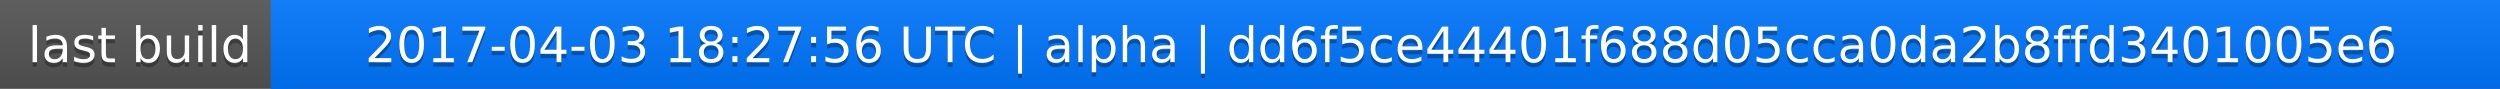
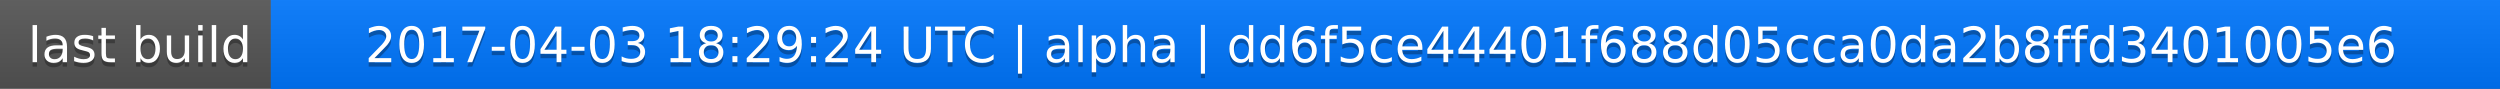
<svg xmlns="http://www.w3.org/2000/svg" width="563" height="20">
  <linearGradient id="a" x2="0" y2="100%">
    <stop offset="0" stop-color="#bbb" stop-opacity=".1" />
    <stop offset="1" stop-opacity=".1" />
  </linearGradient>
  <rect rx="0" width="563" height="20" fill="#555" />
  <rect rx="0" x="61" width="502" height="20" fill="#07f" />
  <path fill="#07f" d="M61 0h4v20h-4z" />
  <rect rx="0" width="563" height="20" fill="url(#a)" />
  <g fill="#fff" text-anchor="middle" font-family="DejaVu Sans,Verdana,Geneva,sans-serif" font-size="11">
    <text x="31.5" y="15" fill="#010101" fill-opacity=".3">last build</text>
    <text x="31.5" y="14">last build</text>
-     <text x="311" y="15" fill="#010101" fill-opacity=".3">2017-04-03 18:27:56 UTC | alpha | dd6f5ce44401f688d05cca0da2b8ffd3401005e6</text>
-     <text x="311" y="14">2017-04-03 18:27:56 UTC | alpha | dd6f5ce44401f688d05cca0da2b8ffd3401005e6</text>
+     <text x="311" y="15" fill="#010101" fill-opacity=".3">2017-04-03 18:29:24 UTC | alpha | dd6f5ce44401f688d05cca0da2b8ffd3401005e6</text>
+     <text x="311" y="14">2017-04-03 18:29:24 UTC | alpha | dd6f5ce44401f688d05cca0da2b8ffd3401005e6</text>
  </g>
</svg>
